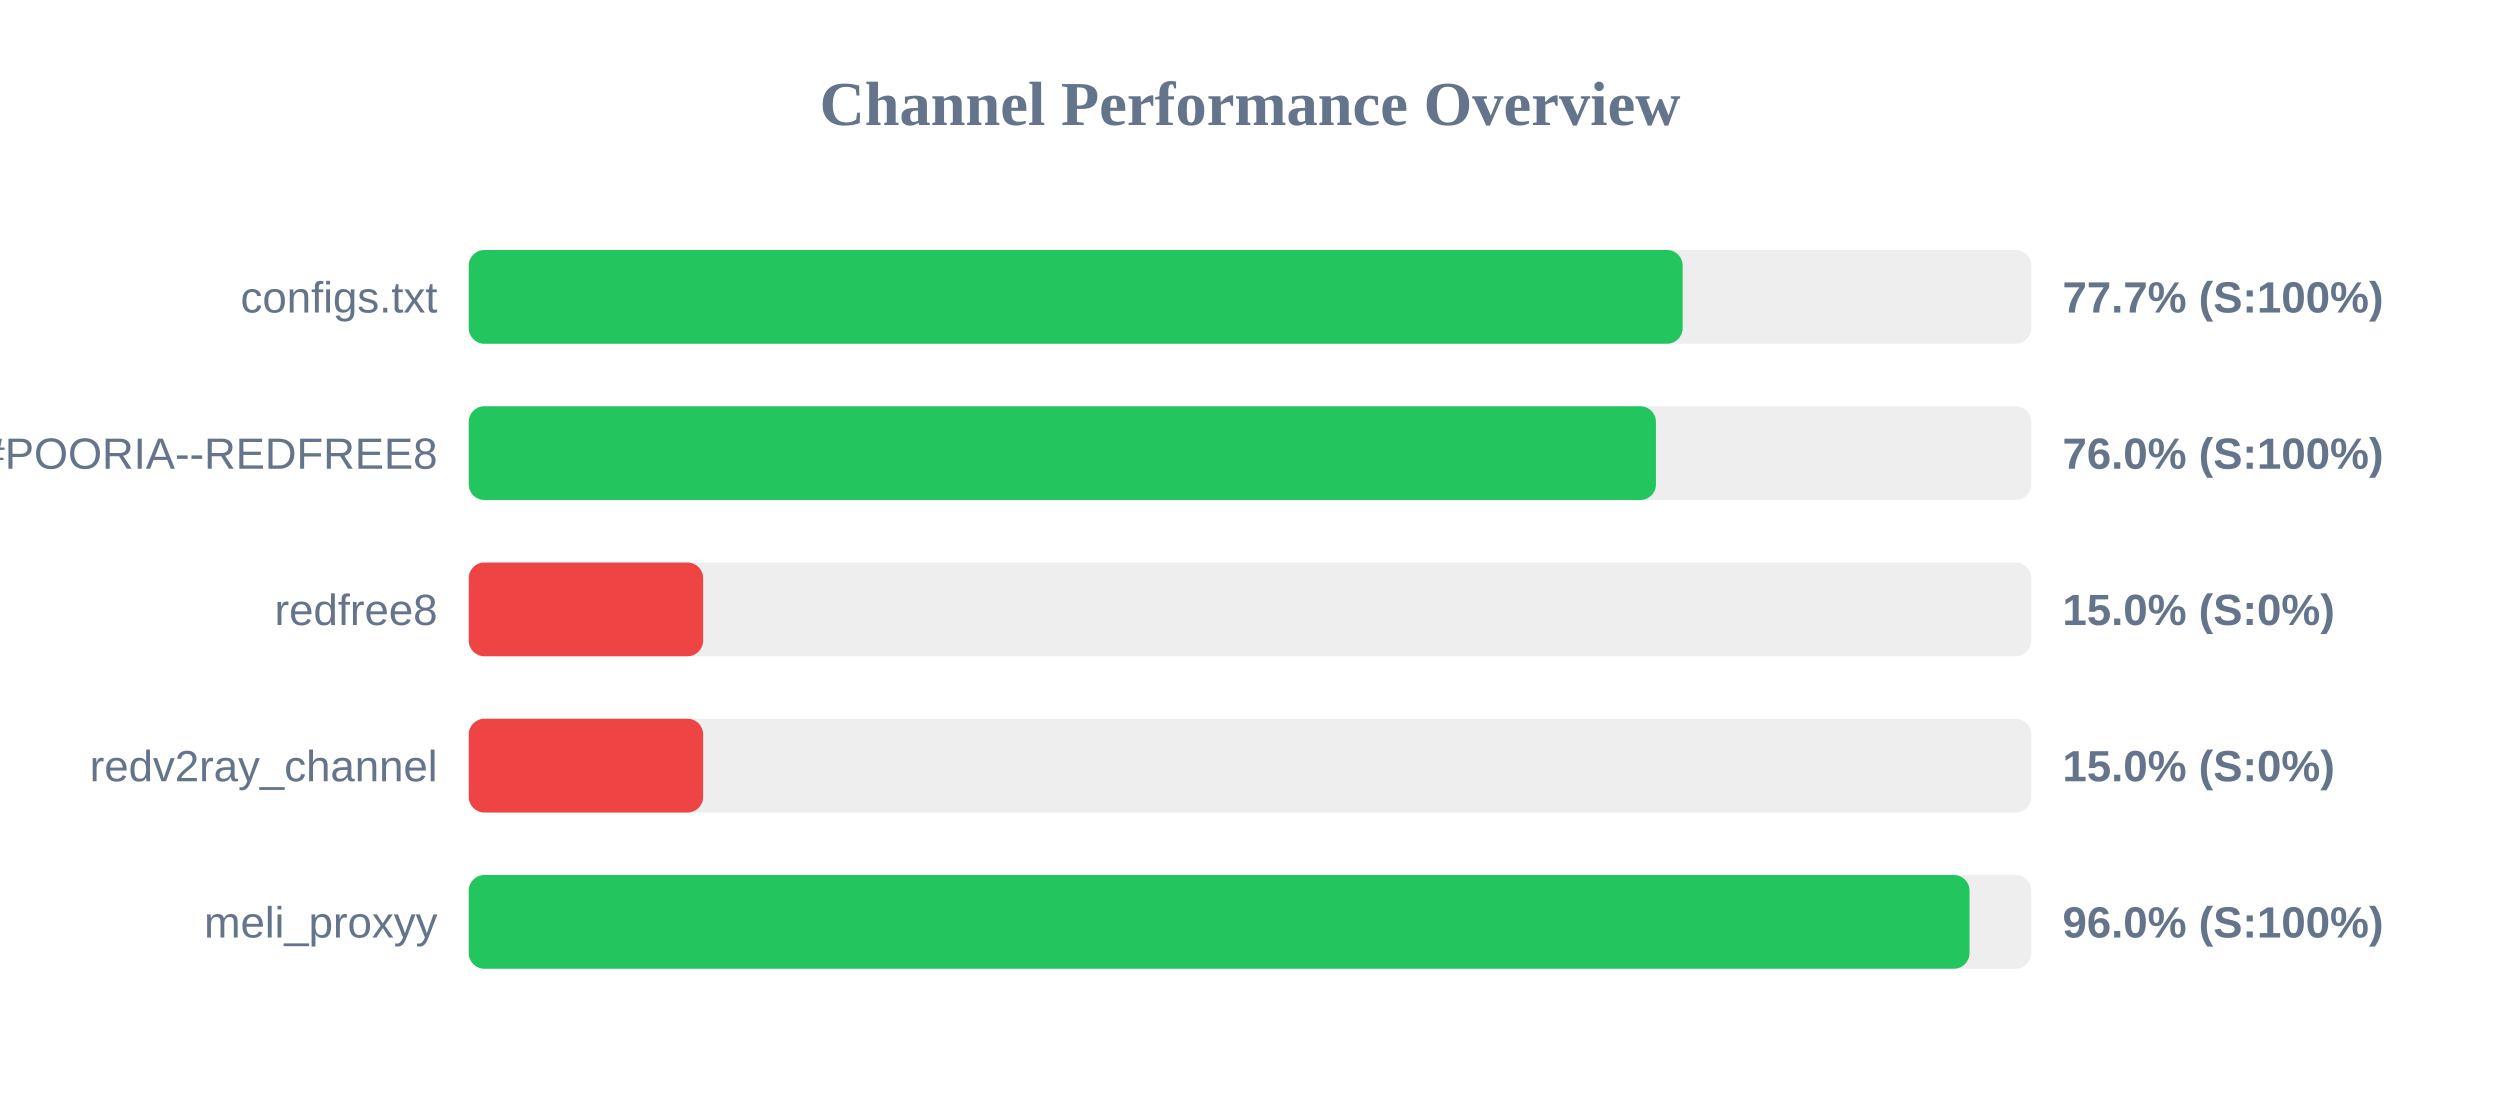
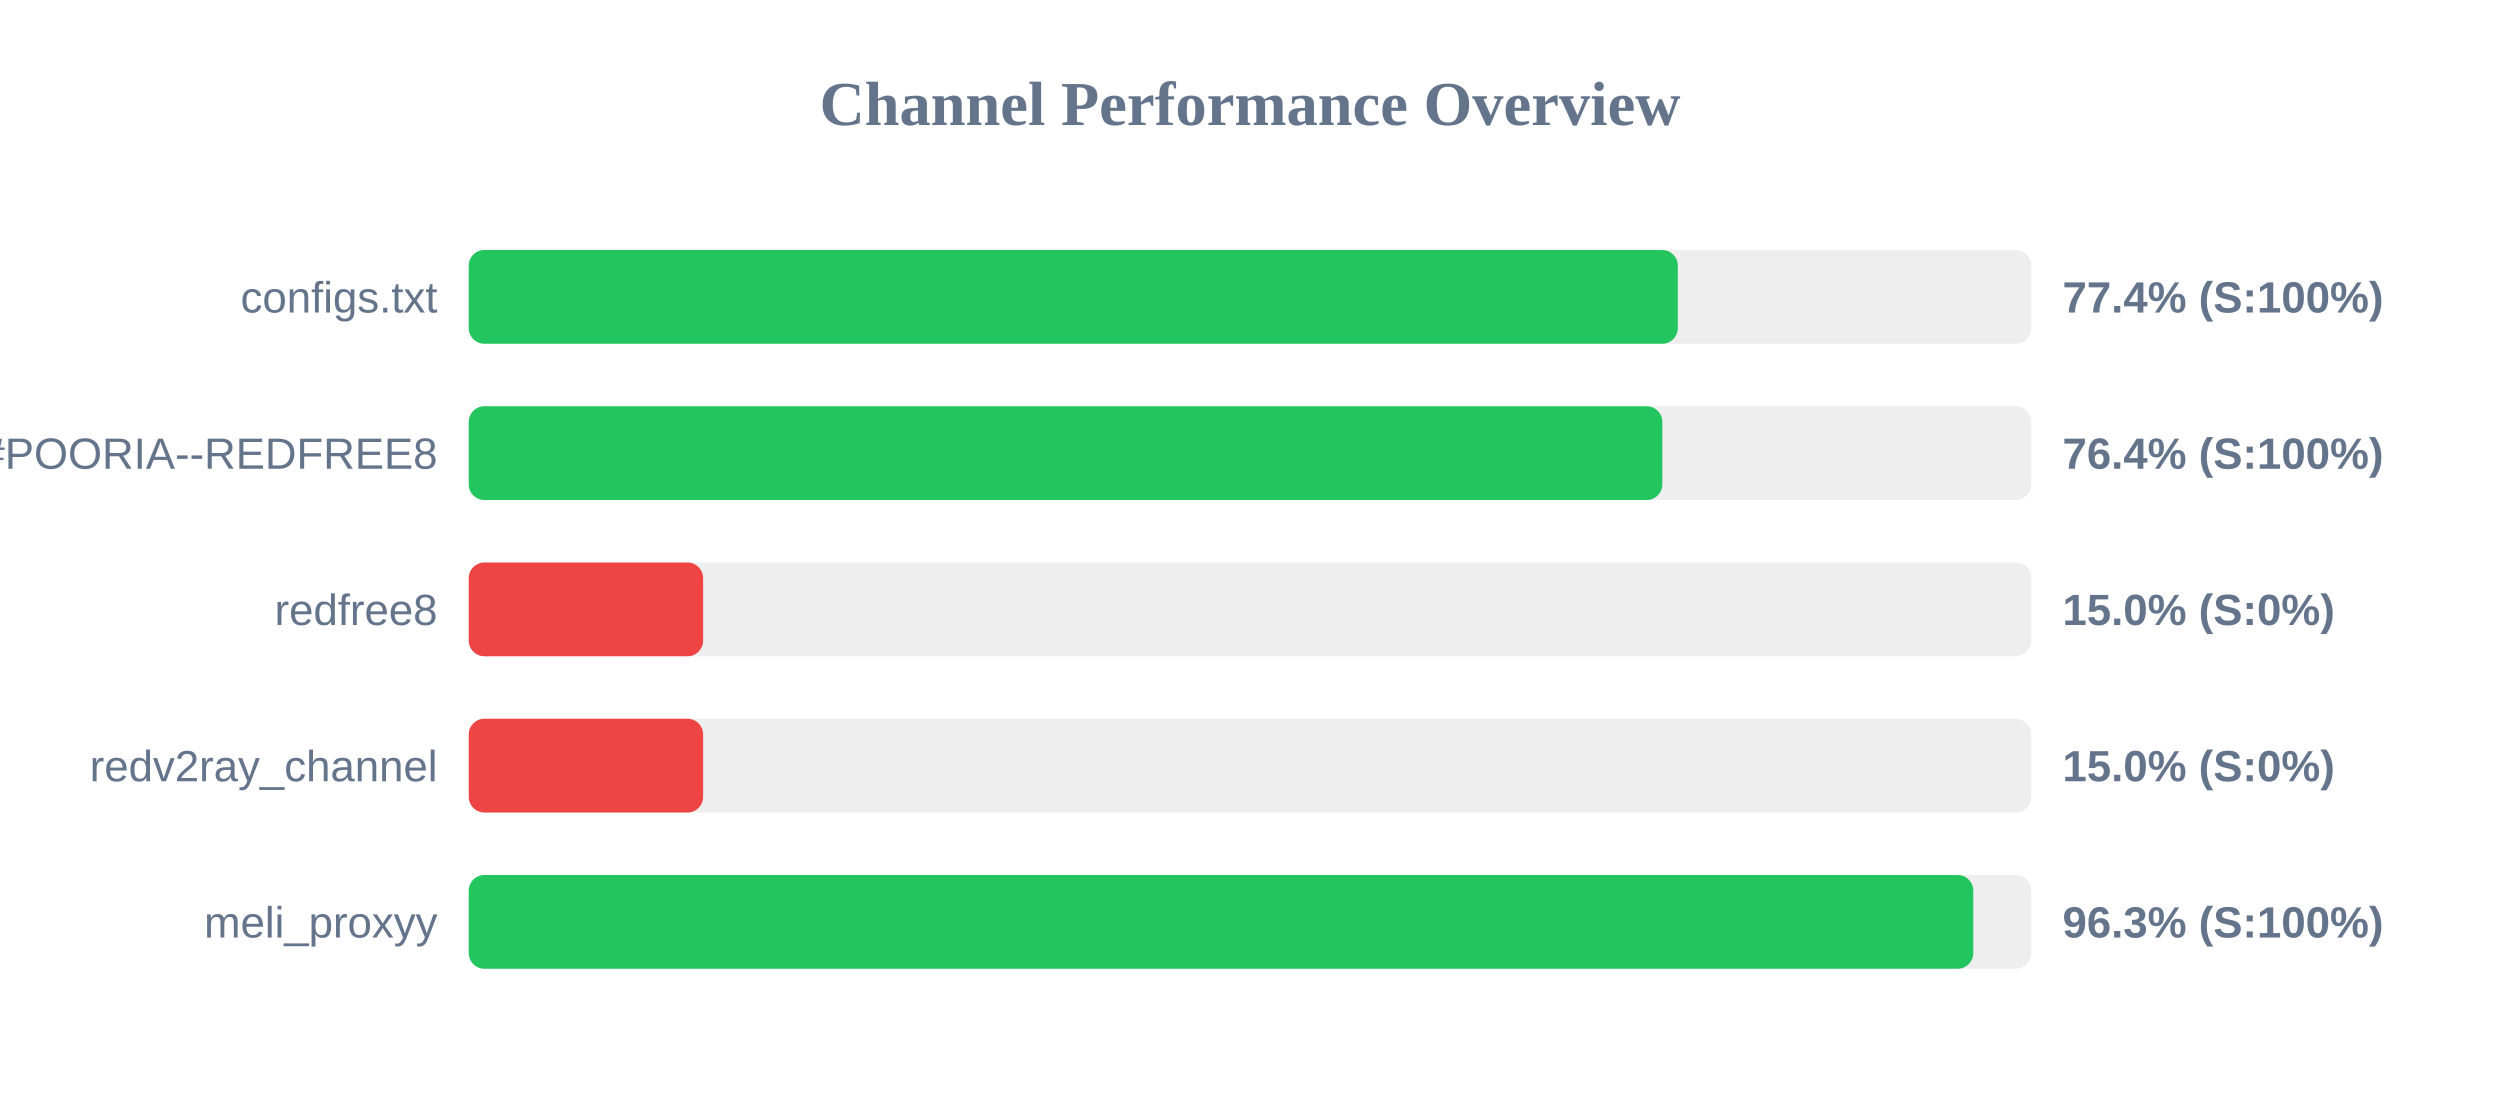
<svg xmlns="http://www.w3.org/2000/svg" width="800" height="350" version="1.1">
  <style>
        .row { font: 14px Arial; fill: #64748b; }
        .score { font: bold 14px Arial; fill: #64748b; }
    </style>
  <text x="400" y="40" text-anchor="middle" font-size="20px" font-weight="bold" fill="#64748b">Channel Performance Overview</text>
  <rect x="150" y="80" width="500" height="30" fill="#eee" rx="5" />
-   <rect x="150" y="80" width="388.45" height="30" fill="#22c55e" rx="5" />
+   <rect x="150" y="80" width="386.9" height="30" fill="#22c55e" rx="5" />
  <text x="140" y="100" text-anchor="end" class="row">configs.txt</text>
-   <text x="660" y="100" text-anchor="start" class="score">77.7% (S:100%)</text>
+   <text x="660" y="100" text-anchor="start" class="score">77.4% (S:100%)</text>
  <rect x="150" y="130" width="500" height="30" fill="#eee" rx="5" />
-   <rect x="150" y="130" width="379.9" height="30" fill="#22c55e" rx="5" />
+   <rect x="150" y="130" width="381.95" height="30" fill="#22c55e" rx="5" />
  <text x="140" y="150" text-anchor="end" class="row">POORIA--REDFREE8.txt#POORIA--REDFREE8</text>
-   <text x="660" y="150" text-anchor="start" class="score">76.0% (S:100%)</text>
+   <text x="660" y="150" text-anchor="start" class="score">76.4% (S:100%)</text>
  <rect x="150" y="180" width="500" height="30" fill="#eee" rx="5" />
  <rect x="150" y="180" width="75.0" height="30" fill="#ef4444" rx="5" />
  <text x="140" y="200" text-anchor="end" class="row">redfree8</text>
  <text x="660" y="200" text-anchor="start" class="score">15.0% (S:0%)</text>
  <rect x="150" y="230" width="500" height="30" fill="#eee" rx="5" />
  <rect x="150" y="230" width="75.0" height="30" fill="#ef4444" rx="5" />
  <text x="140" y="250" text-anchor="end" class="row">redv2ray_channel</text>
  <text x="660" y="250" text-anchor="start" class="score">15.0% (S:0%)</text>
  <rect x="150" y="280" width="500" height="30" fill="#eee" rx="5" />
-   <rect x="150" y="280" width="480.25" height="30" fill="#22c55e" rx="5" />
+   <rect x="150" y="280" width="481.45" height="30" fill="#22c55e" rx="5" />
  <text x="140" y="300" text-anchor="end" class="row">meli_proxyy</text>
-   <text x="660" y="300" text-anchor="start" class="score">96.0% (S:100%)</text>
+   <text x="660" y="300" text-anchor="start" class="score">96.3% (S:100%)</text>
</svg>
